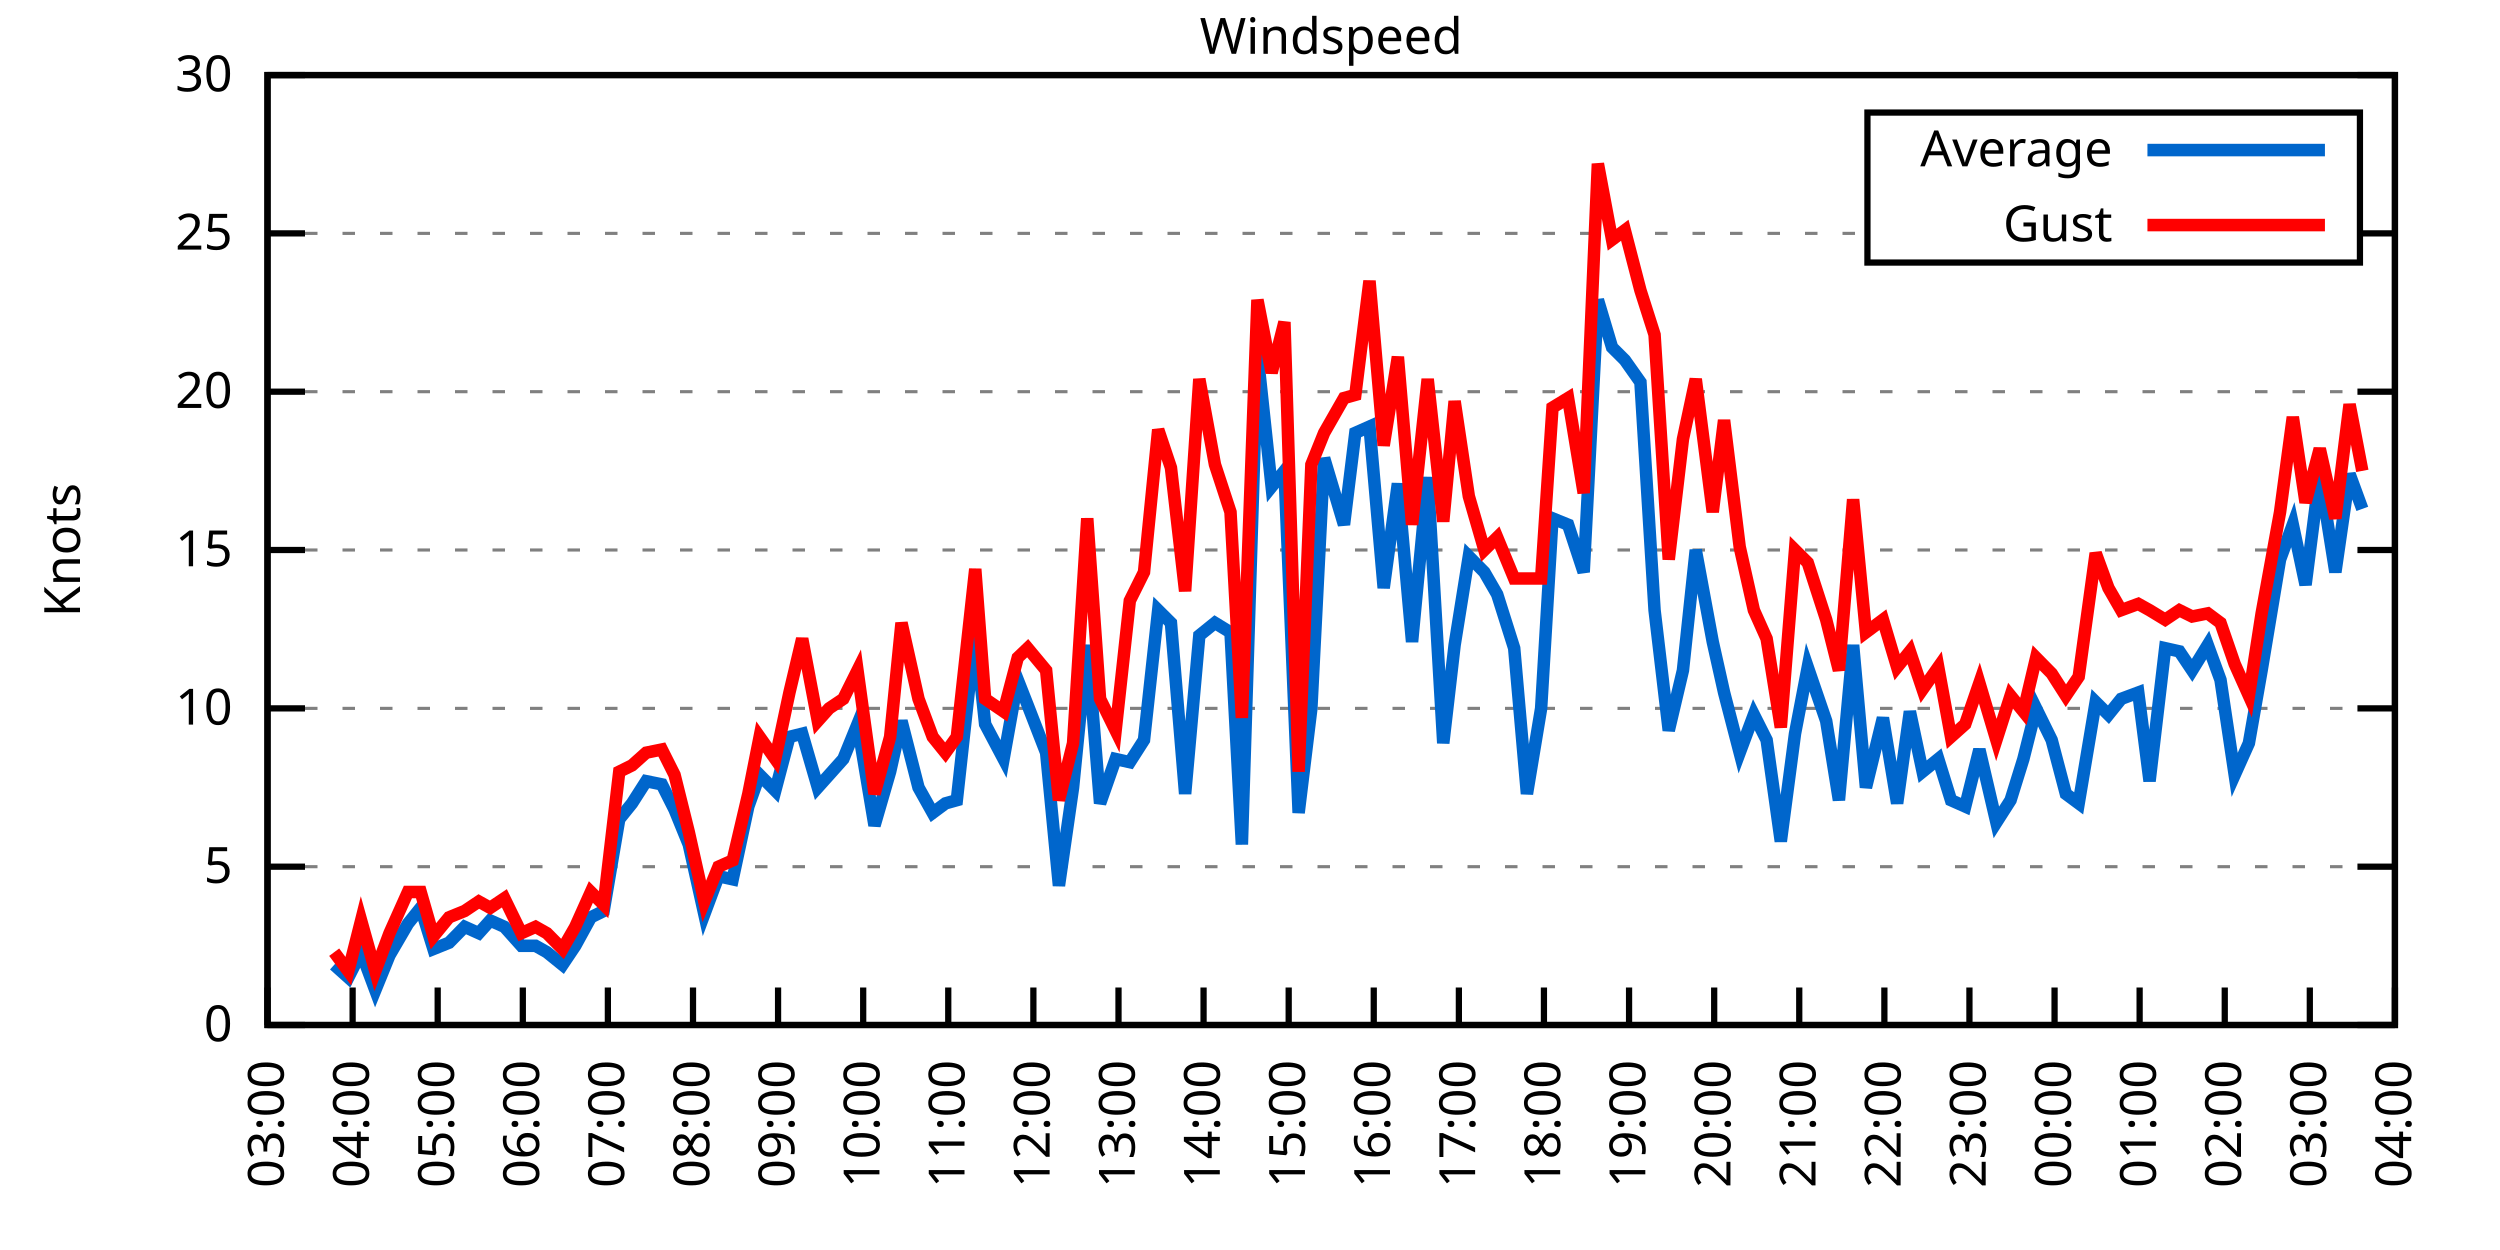
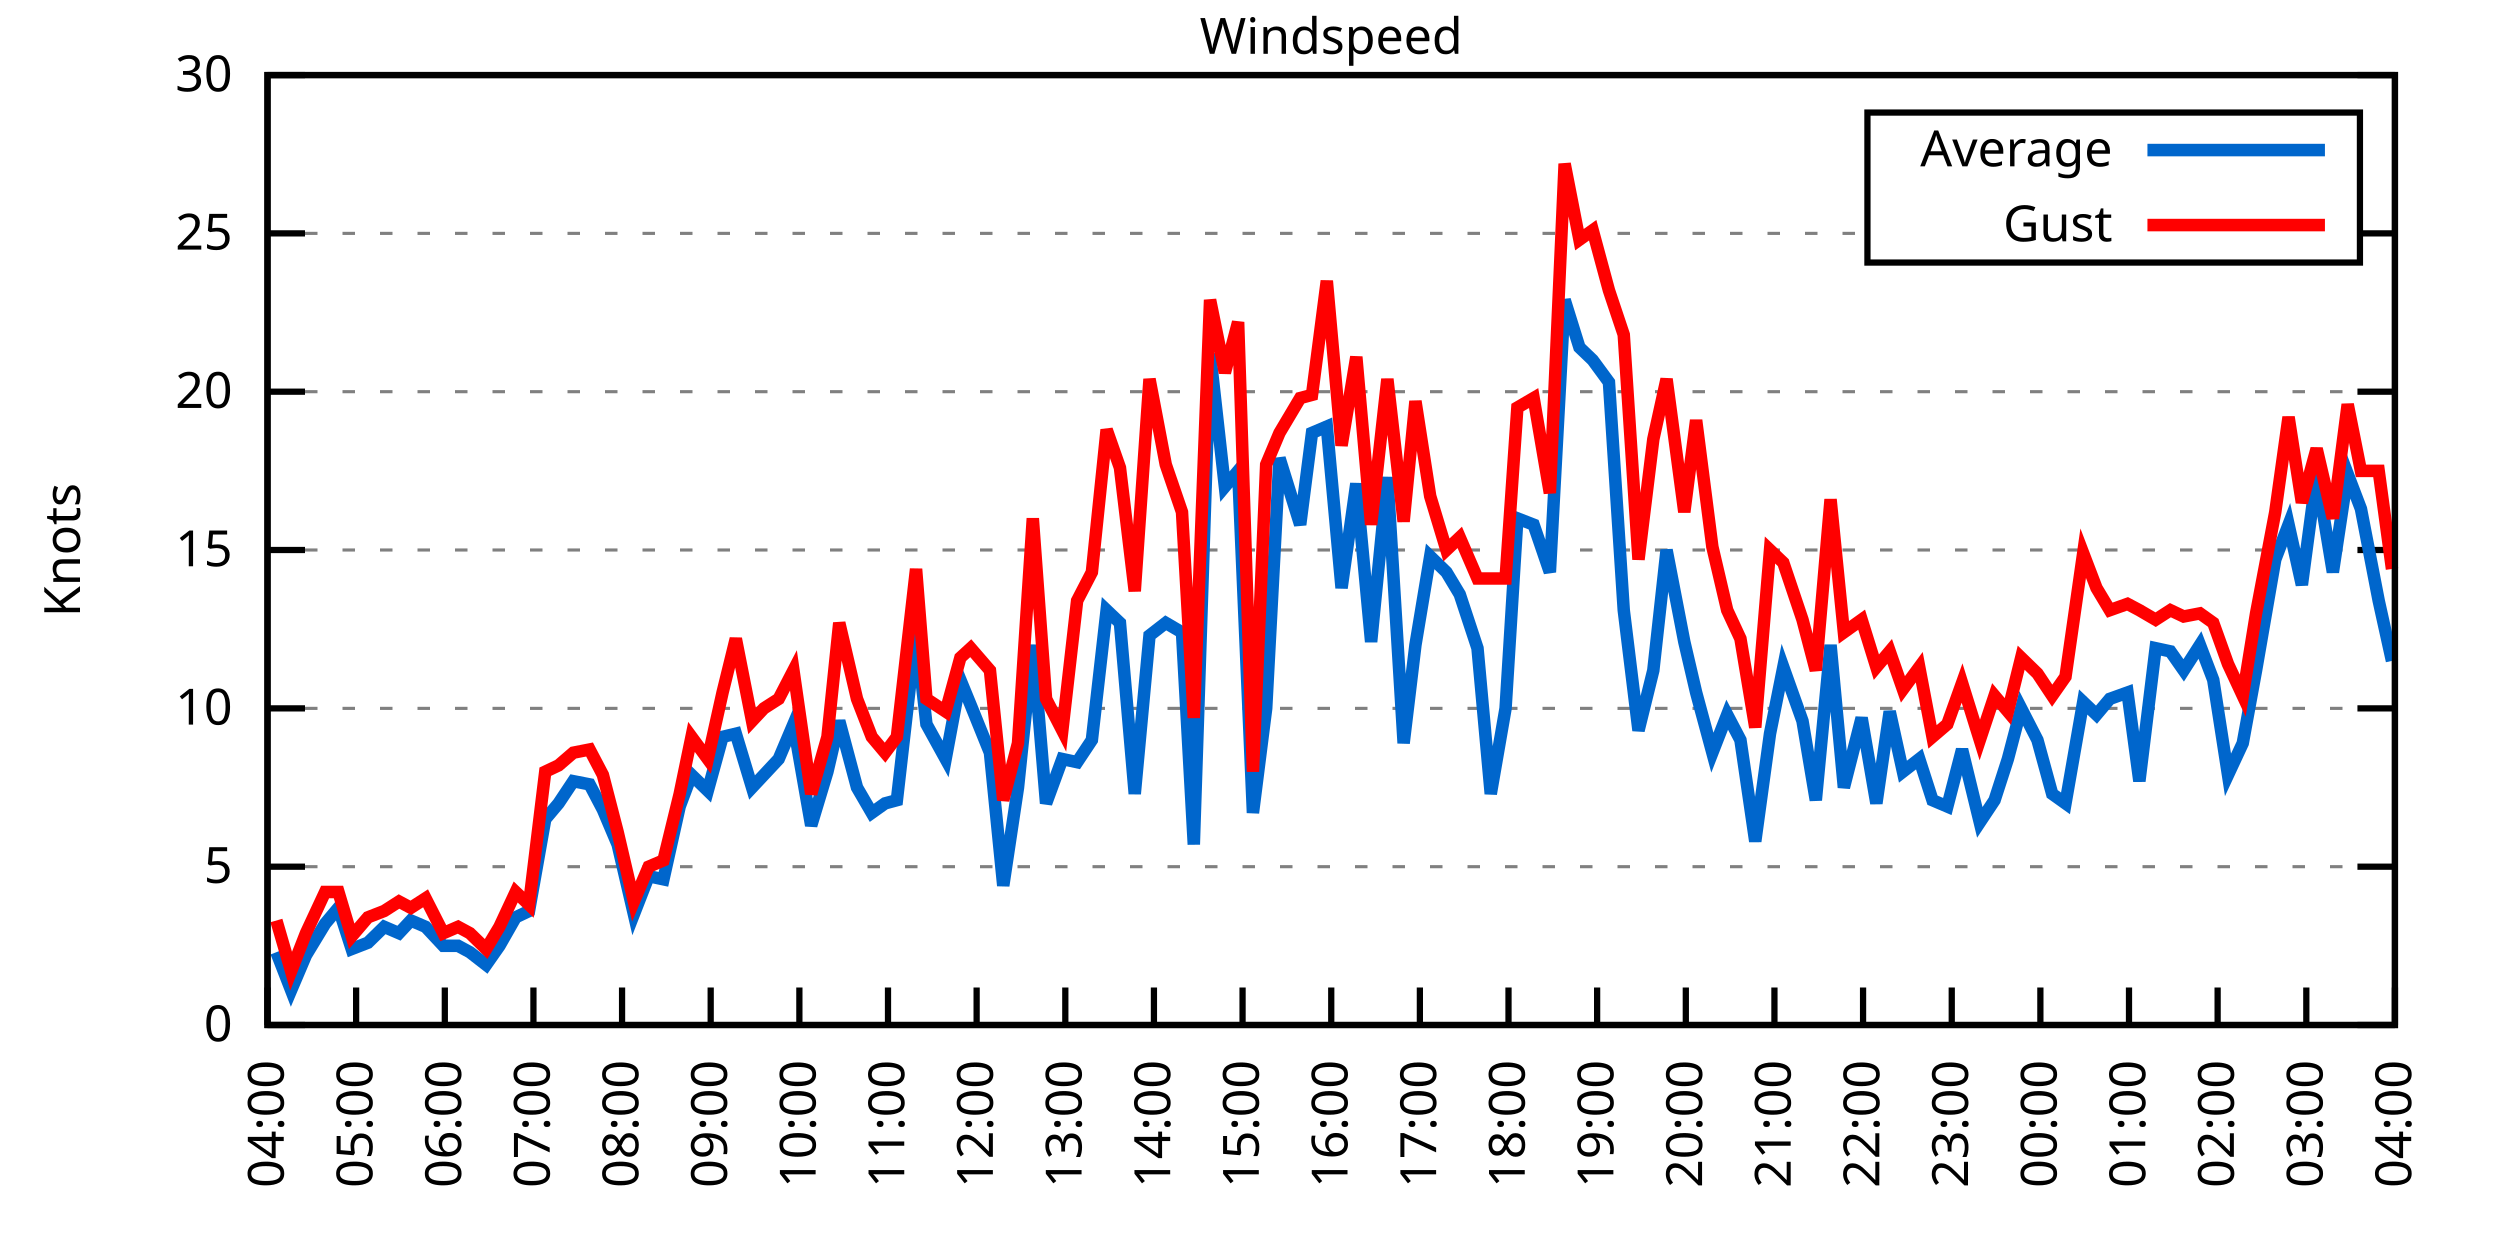
<svg xmlns="http://www.w3.org/2000/svg" xmlns:xlink="http://www.w3.org/1999/xlink" width="400" height="200" viewBox="0 0 400 200">
  <g id="gnuplot_canvas">
    <rect x="0" y="0" width="400" height="200" fill="none" />
    <defs>
      <circle id="gpDot" r="0.5" stroke-width="0.5" stroke="currentColor" />
      <path id="gpPt0" stroke-width="0.333" stroke="currentColor" d="M-1,0 h2 M0,-1 v2" />
      <path id="gpPt1" stroke-width="0.333" stroke="currentColor" d="M-1,-1 L1,1 M1,-1 L-1,1" />
      <path id="gpPt2" stroke-width="0.333" stroke="currentColor" d="M-1,0 L1,0 M0,-1 L0,1 M-1,-1 L1,1 M-1,1 L1,-1" />
      <rect id="gpPt3" stroke-width="0.333" stroke="currentColor" x="-1" y="-1" width="2" height="2" />
      <rect id="gpPt4" stroke-width="0.333" stroke="currentColor" fill="currentColor" x="-1" y="-1" width="2" height="2" />
      <circle id="gpPt5" stroke-width="0.333" stroke="currentColor" cx="0" cy="0" r="1" />
      <use xlink:href="#gpPt5" id="gpPt6" fill="currentColor" stroke="none" />
      <path id="gpPt7" stroke-width="0.333" stroke="currentColor" d="M0,-1.33 L-1.33,0.67 L1.33,0.67 z" />
      <use xlink:href="#gpPt7" id="gpPt8" fill="currentColor" stroke="none" />
      <use xlink:href="#gpPt7" id="gpPt9" stroke="currentColor" transform="rotate(180)" />
      <use xlink:href="#gpPt9" id="gpPt10" fill="currentColor" stroke="none" />
      <use xlink:href="#gpPt3" id="gpPt11" stroke="currentColor" transform="rotate(45)" />
      <use xlink:href="#gpPt11" id="gpPt12" fill="currentColor" stroke="none" />
      <path id="gpPt13" stroke-width="0.333" stroke="currentColor" d="M0,1.330 L1.265,0.411 L0.782,-1.067 L-0.782,-1.076 L-1.265,0.411 z" />
      <use xlink:href="#gpPt13" id="gpPt14" fill="currentColor" stroke="none" />
      <filter id="textbox" filterUnits="objectBoundingBox" x="0" y="0" height="1" width="1">
        <feFlood flood-color="white" flood-opacity="1" result="bgnd" />
        <feComposite in="SourceGraphic" in2="bgnd" operator="atop" />
      </filter>
      <filter id="greybox" filterUnits="objectBoundingBox" x="0" y="0" height="1" width="1">
        <feFlood flood-color="lightgrey" flood-opacity="1" result="grey" />
        <feComposite in="SourceGraphic" in2="grey" operator="atop" />
      </filter>
    </defs>
    <g fill="none" color="white" stroke="currentColor" stroke-width="1.00" stroke-linecap="butt" stroke-linejoin="miter">
</g>
    <g fill="none" color="black" stroke="currentColor" stroke-width="1.00" stroke-linecap="butt" stroke-linejoin="miter">
      <g stroke="none" shape-rendering="crispEdges">
        <polygon fill="rgb(255, 255, 255)" points="42.80,164.00 383.18,164.00 383.18,12.02 42.80,12.02 " />
      </g>
    </g>
    <g fill="none" color="black" stroke="currentColor" stroke-width="1.00" stroke-linecap="butt" stroke-linejoin="miter">
</g>
    <g fill="none" color="black" stroke="black" stroke-width="0.50" stroke-linecap="butt" stroke-linejoin="miter">
</g>
    <g fill="none" color="gray" stroke="currentColor" stroke-width="0.50" stroke-linecap="butt" stroke-linejoin="miter">
      <path stroke="gray" stroke-dasharray="2,4" class="gridline" d="M42.80,164.00 L383.19,164.00  " />
    </g>
    <g fill="none" color="gray" stroke="gray" stroke-width="1.00" stroke-linecap="butt" stroke-linejoin="miter">
</g>
    <g fill="none" color="black" stroke="currentColor" stroke-width="1.00" stroke-linecap="butt" stroke-linejoin="miter">
      <path stroke="black" d="M42.80,164.00 L48.80,164.00 M383.19,164.00 L377.19,164.00  " />
      <g transform="translate(37.20,166.60)" stroke="none" fill="black" font-family="Sans" font-size="8.00" text-anchor="end">
        <text>
          <tspan font-family="Sans"> 0</tspan>
        </text>
      </g>
    </g>
    <g fill="none" color="black" stroke="currentColor" stroke-width="1.00" stroke-linecap="butt" stroke-linejoin="miter">
</g>
    <g fill="none" color="black" stroke="black" stroke-width="0.50" stroke-linecap="butt" stroke-linejoin="miter">
</g>
    <g fill="none" color="gray" stroke="currentColor" stroke-width="0.50" stroke-linecap="butt" stroke-linejoin="miter">
      <path stroke="gray" stroke-dasharray="2,4" class="gridline" d="M42.80,138.67 L383.19,138.67  " />
    </g>
    <g fill="none" color="gray" stroke="gray" stroke-width="1.00" stroke-linecap="butt" stroke-linejoin="miter">
</g>
    <g fill="none" color="black" stroke="currentColor" stroke-width="1.00" stroke-linecap="butt" stroke-linejoin="miter">
      <path stroke="black" d="M42.80,138.67 L48.80,138.67 M383.19,138.67 L377.19,138.67  " />
      <g transform="translate(37.20,141.27)" stroke="none" fill="black" font-family="Sans" font-size="8.00" text-anchor="end">
        <text>
          <tspan font-family="Sans"> 5</tspan>
        </text>
      </g>
    </g>
    <g fill="none" color="black" stroke="currentColor" stroke-width="1.00" stroke-linecap="butt" stroke-linejoin="miter">
</g>
    <g fill="none" color="black" stroke="black" stroke-width="0.50" stroke-linecap="butt" stroke-linejoin="miter">
</g>
    <g fill="none" color="gray" stroke="currentColor" stroke-width="0.50" stroke-linecap="butt" stroke-linejoin="miter">
      <path stroke="gray" stroke-dasharray="2,4" class="gridline" d="M42.80,113.34 L383.19,113.34  " />
    </g>
    <g fill="none" color="gray" stroke="gray" stroke-width="1.00" stroke-linecap="butt" stroke-linejoin="miter">
</g>
    <g fill="none" color="black" stroke="currentColor" stroke-width="1.00" stroke-linecap="butt" stroke-linejoin="miter">
      <path stroke="black" d="M42.80,113.34 L48.80,113.34 M383.19,113.34 L377.19,113.34  " />
      <g transform="translate(37.20,115.94)" stroke="none" fill="black" font-family="Sans" font-size="8.00" text-anchor="end">
        <text>
          <tspan font-family="Sans"> 10</tspan>
        </text>
      </g>
    </g>
    <g fill="none" color="black" stroke="currentColor" stroke-width="1.00" stroke-linecap="butt" stroke-linejoin="miter">
</g>
    <g fill="none" color="black" stroke="black" stroke-width="0.50" stroke-linecap="butt" stroke-linejoin="miter">
</g>
    <g fill="none" color="gray" stroke="currentColor" stroke-width="0.50" stroke-linecap="butt" stroke-linejoin="miter">
      <path stroke="gray" stroke-dasharray="2,4" class="gridline" d="M42.80,88.00 L383.19,88.00  " />
    </g>
    <g fill="none" color="gray" stroke="gray" stroke-width="1.00" stroke-linecap="butt" stroke-linejoin="miter">
</g>
    <g fill="none" color="black" stroke="currentColor" stroke-width="1.00" stroke-linecap="butt" stroke-linejoin="miter">
      <path stroke="black" d="M42.80,88.00 L48.80,88.00 M383.19,88.00 L377.19,88.00  " />
      <g transform="translate(37.20,90.60)" stroke="none" fill="black" font-family="Sans" font-size="8.00" text-anchor="end">
        <text>
          <tspan font-family="Sans"> 15</tspan>
        </text>
      </g>
    </g>
    <g fill="none" color="black" stroke="currentColor" stroke-width="1.00" stroke-linecap="butt" stroke-linejoin="miter">
</g>
    <g fill="none" color="black" stroke="black" stroke-width="0.50" stroke-linecap="butt" stroke-linejoin="miter">
</g>
    <g fill="none" color="gray" stroke="currentColor" stroke-width="0.50" stroke-linecap="butt" stroke-linejoin="miter">
      <path stroke="gray" stroke-dasharray="2,4" class="gridline" d="M42.80,62.67 L383.19,62.67  " />
    </g>
    <g fill="none" color="gray" stroke="gray" stroke-width="1.00" stroke-linecap="butt" stroke-linejoin="miter">
</g>
    <g fill="none" color="black" stroke="currentColor" stroke-width="1.00" stroke-linecap="butt" stroke-linejoin="miter">
      <path stroke="black" d="M42.80,62.67 L48.80,62.67 M383.19,62.67 L377.19,62.67  " />
      <g transform="translate(37.20,65.27)" stroke="none" fill="black" font-family="Sans" font-size="8.00" text-anchor="end">
        <text>
          <tspan font-family="Sans"> 20</tspan>
        </text>
      </g>
    </g>
    <g fill="none" color="black" stroke="currentColor" stroke-width="1.00" stroke-linecap="butt" stroke-linejoin="miter">
</g>
    <g fill="none" color="black" stroke="black" stroke-width="0.50" stroke-linecap="butt" stroke-linejoin="miter">
</g>
    <g fill="none" color="gray" stroke="currentColor" stroke-width="0.50" stroke-linecap="butt" stroke-linejoin="miter">
      <path stroke="gray" stroke-dasharray="2,4" class="gridline" d="M42.80,37.34 L298.79,37.34 M377.59,37.34 L383.19,37.34  " />
    </g>
    <g fill="none" color="gray" stroke="gray" stroke-width="1.00" stroke-linecap="butt" stroke-linejoin="miter">
</g>
    <g fill="none" color="black" stroke="currentColor" stroke-width="1.00" stroke-linecap="butt" stroke-linejoin="miter">
      <path stroke="black" d="M42.80,37.34 L48.80,37.34 M383.19,37.34 L377.19,37.34  " />
      <g transform="translate(37.20,39.94)" stroke="none" fill="black" font-family="Sans" font-size="8.00" text-anchor="end">
        <text>
          <tspan font-family="Sans"> 25</tspan>
        </text>
      </g>
    </g>
    <g fill="none" color="black" stroke="currentColor" stroke-width="1.00" stroke-linecap="butt" stroke-linejoin="miter">
</g>
    <g fill="none" color="black" stroke="black" stroke-width="0.50" stroke-linecap="butt" stroke-linejoin="miter">
</g>
    <g fill="none" color="gray" stroke="currentColor" stroke-width="0.50" stroke-linecap="butt" stroke-linejoin="miter">
      <path stroke="gray" stroke-dasharray="2,4" class="gridline" d="M42.80,12.01 L383.19,12.01  " />
    </g>
    <g fill="none" color="gray" stroke="gray" stroke-width="1.00" stroke-linecap="butt" stroke-linejoin="miter">
</g>
    <g fill="none" color="black" stroke="currentColor" stroke-width="1.00" stroke-linecap="butt" stroke-linejoin="miter">
      <path stroke="black" d="M42.80,12.01 L48.80,12.01 M383.19,12.01 L377.19,12.01  " />
      <g transform="translate(37.20,14.61)" stroke="none" fill="black" font-family="Sans" font-size="8.00" text-anchor="end">
        <text>
          <tspan font-family="Sans"> 30</tspan>
        </text>
      </g>
    </g>
    <g fill="none" color="black" stroke="currentColor" stroke-width="1.00" stroke-linecap="butt" stroke-linejoin="miter">
      <path stroke="black" d="M42.80,164.00 L42.80,158.00  " />
      <g transform="translate(45.40,169.60) rotate(270.00)" stroke="none" fill="black" font-family="Sans" font-size="8.00" text-anchor="end">
        <text>
-           <tspan font-family="Sans">03:00</tspan>
-         </text>
-       </g>
-     </g>
-     <g fill="none" color="black" stroke="currentColor" stroke-width="1.00" stroke-linecap="butt" stroke-linejoin="miter">
-       <path stroke="black" d="M56.42,164.00 L56.42,158.00  " />
-       <g transform="translate(59.02,169.60) rotate(270.00)" stroke="none" fill="black" font-family="Sans" font-size="8.00" text-anchor="end">
-         <text>
          <tspan font-family="Sans">04:00</tspan>
        </text>
      </g>
    </g>
    <g fill="none" color="black" stroke="currentColor" stroke-width="1.00" stroke-linecap="butt" stroke-linejoin="miter">
-       <path stroke="black" d="M70.03,164.00 L70.03,158.00  " />
-       <g transform="translate(72.63,169.60) rotate(270.00)" stroke="none" fill="black" font-family="Sans" font-size="8.00" text-anchor="end">
+       <path stroke="black" d="M56.98,164.00 L56.98,158.00  " />
+       <g transform="translate(59.58,169.60) rotate(270.00)" stroke="none" fill="black" font-family="Sans" font-size="8.00" text-anchor="end">
        <text>
          <tspan font-family="Sans">05:00</tspan>
        </text>
      </g>
    </g>
    <g fill="none" color="black" stroke="currentColor" stroke-width="1.00" stroke-linecap="butt" stroke-linejoin="miter">
-       <path stroke="black" d="M83.65,164.00 L83.65,158.00  " />
-       <g transform="translate(86.25,169.60) rotate(270.00)" stroke="none" fill="black" font-family="Sans" font-size="8.00" text-anchor="end">
+       <path stroke="black" d="M71.17,164.00 L71.17,158.00  " />
+       <g transform="translate(73.77,169.60) rotate(270.00)" stroke="none" fill="black" font-family="Sans" font-size="8.00" text-anchor="end">
        <text>
          <tspan font-family="Sans">06:00</tspan>
        </text>
      </g>
    </g>
    <g fill="none" color="black" stroke="currentColor" stroke-width="1.00" stroke-linecap="butt" stroke-linejoin="miter">
-       <path stroke="black" d="M97.26,164.00 L97.26,158.00  " />
-       <g transform="translate(99.86,169.60) rotate(270.00)" stroke="none" fill="black" font-family="Sans" font-size="8.00" text-anchor="end">
+       <path stroke="black" d="M85.35,164.00 L85.35,158.00  " />
+       <g transform="translate(87.95,169.60) rotate(270.00)" stroke="none" fill="black" font-family="Sans" font-size="8.00" text-anchor="end">
        <text>
          <tspan font-family="Sans">07:00</tspan>
        </text>
      </g>
    </g>
    <g fill="none" color="black" stroke="currentColor" stroke-width="1.00" stroke-linecap="butt" stroke-linejoin="miter">
-       <path stroke="black" d="M110.88,164.00 L110.88,158.00  " />
-       <g transform="translate(113.48,169.60) rotate(270.00)" stroke="none" fill="black" font-family="Sans" font-size="8.00" text-anchor="end">
+       <path stroke="black" d="M99.53,164.00 L99.53,158.00  " />
+       <g transform="translate(102.13,169.60) rotate(270.00)" stroke="none" fill="black" font-family="Sans" font-size="8.00" text-anchor="end">
        <text>
          <tspan font-family="Sans">08:00</tspan>
        </text>
      </g>
    </g>
    <g fill="none" color="black" stroke="currentColor" stroke-width="1.00" stroke-linecap="butt" stroke-linejoin="miter">
-       <path stroke="black" d="M124.49,164.00 L124.49,158.00  " />
-       <g transform="translate(127.09,169.60) rotate(270.00)" stroke="none" fill="black" font-family="Sans" font-size="8.00" text-anchor="end">
+       <path stroke="black" d="M113.71,164.00 L113.71,158.00  " />
+       <g transform="translate(116.31,169.60) rotate(270.00)" stroke="none" fill="black" font-family="Sans" font-size="8.00" text-anchor="end">
        <text>
          <tspan font-family="Sans">09:00</tspan>
        </text>
      </g>
    </g>
    <g fill="none" color="black" stroke="currentColor" stroke-width="1.00" stroke-linecap="butt" stroke-linejoin="miter">
-       <path stroke="black" d="M138.11,164.00 L138.11,158.00  " />
-       <g transform="translate(140.71,169.60) rotate(270.00)" stroke="none" fill="black" font-family="Sans" font-size="8.00" text-anchor="end">
+       <path stroke="black" d="M127.90,164.00 L127.90,158.00  " />
+       <g transform="translate(130.50,169.60) rotate(270.00)" stroke="none" fill="black" font-family="Sans" font-size="8.00" text-anchor="end">
        <text>
          <tspan font-family="Sans">10:00</tspan>
        </text>
      </g>
    </g>
    <g fill="none" color="black" stroke="currentColor" stroke-width="1.00" stroke-linecap="butt" stroke-linejoin="miter">
-       <path stroke="black" d="M151.72,164.00 L151.72,158.00  " />
-       <g transform="translate(154.32,169.60) rotate(270.00)" stroke="none" fill="black" font-family="Sans" font-size="8.00" text-anchor="end">
+       <path stroke="black" d="M142.08,164.00 L142.08,158.00  " />
+       <g transform="translate(144.68,169.60) rotate(270.00)" stroke="none" fill="black" font-family="Sans" font-size="8.00" text-anchor="end">
        <text>
          <tspan font-family="Sans">11:00</tspan>
        </text>
      </g>
    </g>
    <g fill="none" color="black" stroke="currentColor" stroke-width="1.00" stroke-linecap="butt" stroke-linejoin="miter">
-       <path stroke="black" d="M165.34,164.00 L165.34,158.00  " />
-       <g transform="translate(167.94,169.60) rotate(270.00)" stroke="none" fill="black" font-family="Sans" font-size="8.00" text-anchor="end">
+       <path stroke="black" d="M156.26,164.00 L156.26,158.00  " />
+       <g transform="translate(158.86,169.60) rotate(270.00)" stroke="none" fill="black" font-family="Sans" font-size="8.00" text-anchor="end">
        <text>
          <tspan font-family="Sans">12:00</tspan>
        </text>
      </g>
    </g>
    <g fill="none" color="black" stroke="currentColor" stroke-width="1.00" stroke-linecap="butt" stroke-linejoin="miter">
-       <path stroke="black" d="M178.96,164.00 L178.96,158.00  " />
-       <g transform="translate(181.56,169.60) rotate(270.00)" stroke="none" fill="black" font-family="Sans" font-size="8.00" text-anchor="end">
+       <path stroke="black" d="M170.45,164.00 L170.45,158.00  " />
+       <g transform="translate(173.05,169.60) rotate(270.00)" stroke="none" fill="black" font-family="Sans" font-size="8.00" text-anchor="end">
        <text>
          <tspan font-family="Sans">13:00</tspan>
        </text>
      </g>
    </g>
    <g fill="none" color="black" stroke="currentColor" stroke-width="1.00" stroke-linecap="butt" stroke-linejoin="miter">
-       <path stroke="black" d="M192.57,164.00 L192.57,158.00  " />
-       <g transform="translate(195.17,169.60) rotate(270.00)" stroke="none" fill="black" font-family="Sans" font-size="8.00" text-anchor="end">
+       <path stroke="black" d="M184.63,164.00 L184.63,158.00  " />
+       <g transform="translate(187.23,169.60) rotate(270.00)" stroke="none" fill="black" font-family="Sans" font-size="8.00" text-anchor="end">
        <text>
          <tspan font-family="Sans">14:00</tspan>
        </text>
      </g>
    </g>
    <g fill="none" color="black" stroke="currentColor" stroke-width="1.00" stroke-linecap="butt" stroke-linejoin="miter">
-       <path stroke="black" d="M206.19,164.00 L206.19,158.00  " />
-       <g transform="translate(208.79,169.60) rotate(270.00)" stroke="none" fill="black" font-family="Sans" font-size="8.00" text-anchor="end">
+       <path stroke="black" d="M198.81,164.00 L198.81,158.00  " />
+       <g transform="translate(201.41,169.60) rotate(270.00)" stroke="none" fill="black" font-family="Sans" font-size="8.00" text-anchor="end">
        <text>
          <tspan font-family="Sans">15:00</tspan>
        </text>
      </g>
    </g>
    <g fill="none" color="black" stroke="currentColor" stroke-width="1.00" stroke-linecap="butt" stroke-linejoin="miter">
-       <path stroke="black" d="M219.80,164.00 L219.80,158.00  " />
-       <g transform="translate(222.40,169.60) rotate(270.00)" stroke="none" fill="black" font-family="Sans" font-size="8.00" text-anchor="end">
+       <path stroke="black" d="M213.00,164.00 L213.00,158.00  " />
+       <g transform="translate(215.60,169.60) rotate(270.00)" stroke="none" fill="black" font-family="Sans" font-size="8.00" text-anchor="end">
        <text>
          <tspan font-family="Sans">16:00</tspan>
        </text>
      </g>
    </g>
    <g fill="none" color="black" stroke="currentColor" stroke-width="1.00" stroke-linecap="butt" stroke-linejoin="miter">
-       <path stroke="black" d="M233.42,164.00 L233.42,158.00  " />
-       <g transform="translate(236.02,169.60) rotate(270.00)" stroke="none" fill="black" font-family="Sans" font-size="8.00" text-anchor="end">
+       <path stroke="black" d="M227.18,164.00 L227.18,158.00  " />
+       <g transform="translate(229.78,169.60) rotate(270.00)" stroke="none" fill="black" font-family="Sans" font-size="8.00" text-anchor="end">
        <text>
          <tspan font-family="Sans">17:00</tspan>
        </text>
      </g>
    </g>
    <g fill="none" color="black" stroke="currentColor" stroke-width="1.00" stroke-linecap="butt" stroke-linejoin="miter">
-       <path stroke="black" d="M247.03,164.00 L247.03,158.00  " />
-       <g transform="translate(249.63,169.60) rotate(270.00)" stroke="none" fill="black" font-family="Sans" font-size="8.00" text-anchor="end">
+       <path stroke="black" d="M241.36,164.00 L241.36,158.00  " />
+       <g transform="translate(243.96,169.60) rotate(270.00)" stroke="none" fill="black" font-family="Sans" font-size="8.00" text-anchor="end">
        <text>
          <tspan font-family="Sans">18:00</tspan>
        </text>
      </g>
    </g>
    <g fill="none" color="black" stroke="currentColor" stroke-width="1.00" stroke-linecap="butt" stroke-linejoin="miter">
-       <path stroke="black" d="M260.65,164.00 L260.65,158.00  " />
-       <g transform="translate(263.25,169.60) rotate(270.00)" stroke="none" fill="black" font-family="Sans" font-size="8.00" text-anchor="end">
+       <path stroke="black" d="M255.54,164.00 L255.54,158.00  " />
+       <g transform="translate(258.14,169.60) rotate(270.00)" stroke="none" fill="black" font-family="Sans" font-size="8.00" text-anchor="end">
        <text>
          <tspan font-family="Sans">19:00</tspan>
        </text>
      </g>
    </g>
    <g fill="none" color="black" stroke="currentColor" stroke-width="1.00" stroke-linecap="butt" stroke-linejoin="miter">
-       <path stroke="black" d="M274.27,164.00 L274.27,158.00  " />
-       <g transform="translate(276.87,169.60) rotate(270.00)" stroke="none" fill="black" font-family="Sans" font-size="8.00" text-anchor="end">
+       <path stroke="black" d="M269.73,164.00 L269.73,158.00  " />
+       <g transform="translate(272.33,169.60) rotate(270.00)" stroke="none" fill="black" font-family="Sans" font-size="8.00" text-anchor="end">
        <text>
          <tspan font-family="Sans">20:00</tspan>
        </text>
      </g>
    </g>
    <g fill="none" color="black" stroke="currentColor" stroke-width="1.00" stroke-linecap="butt" stroke-linejoin="miter">
-       <path stroke="black" d="M287.88,164.00 L287.88,158.00  " />
-       <g transform="translate(290.48,169.60) rotate(270.00)" stroke="none" fill="black" font-family="Sans" font-size="8.00" text-anchor="end">
+       <path stroke="black" d="M283.91,164.00 L283.91,158.00  " />
+       <g transform="translate(286.51,169.60) rotate(270.00)" stroke="none" fill="black" font-family="Sans" font-size="8.00" text-anchor="end">
        <text>
          <tspan font-family="Sans">21:00</tspan>
        </text>
      </g>
    </g>
    <g fill="none" color="black" stroke="currentColor" stroke-width="1.00" stroke-linecap="butt" stroke-linejoin="miter">
-       <path stroke="black" d="M301.50,164.00 L301.50,158.00  " />
-       <g transform="translate(304.10,169.60) rotate(270.00)" stroke="none" fill="black" font-family="Sans" font-size="8.00" text-anchor="end">
+       <path stroke="black" d="M298.09,164.00 L298.09,158.00  " />
+       <g transform="translate(300.69,169.60) rotate(270.00)" stroke="none" fill="black" font-family="Sans" font-size="8.00" text-anchor="end">
        <text>
          <tspan font-family="Sans">22:00</tspan>
        </text>
      </g>
    </g>
    <g fill="none" color="black" stroke="currentColor" stroke-width="1.00" stroke-linecap="butt" stroke-linejoin="miter">
-       <path stroke="black" d="M315.11,164.00 L315.11,158.00  " />
-       <g transform="translate(317.71,169.60) rotate(270.00)" stroke="none" fill="black" font-family="Sans" font-size="8.00" text-anchor="end">
+       <path stroke="black" d="M312.28,164.00 L312.28,158.00  " />
+       <g transform="translate(314.88,169.60) rotate(270.00)" stroke="none" fill="black" font-family="Sans" font-size="8.00" text-anchor="end">
        <text>
          <tspan font-family="Sans">23:00</tspan>
        </text>
      </g>
    </g>
    <g fill="none" color="black" stroke="currentColor" stroke-width="1.00" stroke-linecap="butt" stroke-linejoin="miter">
-       <path stroke="black" d="M328.73,164.00 L328.73,158.00  " />
-       <g transform="translate(331.33,169.60) rotate(270.00)" stroke="none" fill="black" font-family="Sans" font-size="8.00" text-anchor="end">
+       <path stroke="black" d="M326.46,164.00 L326.46,158.00  " />
+       <g transform="translate(329.06,169.60) rotate(270.00)" stroke="none" fill="black" font-family="Sans" font-size="8.00" text-anchor="end">
        <text>
          <tspan font-family="Sans">00:00</tspan>
        </text>
      </g>
    </g>
    <g fill="none" color="black" stroke="currentColor" stroke-width="1.00" stroke-linecap="butt" stroke-linejoin="miter">
-       <path stroke="black" d="M342.34,164.00 L342.34,158.00  " />
-       <g transform="translate(344.94,169.60) rotate(270.00)" stroke="none" fill="black" font-family="Sans" font-size="8.00" text-anchor="end">
+       <path stroke="black" d="M340.64,164.00 L340.64,158.00  " />
+       <g transform="translate(343.24,169.60) rotate(270.00)" stroke="none" fill="black" font-family="Sans" font-size="8.00" text-anchor="end">
        <text>
          <tspan font-family="Sans">01:00</tspan>
        </text>
      </g>
    </g>
    <g fill="none" color="black" stroke="currentColor" stroke-width="1.00" stroke-linecap="butt" stroke-linejoin="miter">
-       <path stroke="black" d="M355.96,164.00 L355.96,158.00  " />
-       <g transform="translate(358.56,169.60) rotate(270.00)" stroke="none" fill="black" font-family="Sans" font-size="8.00" text-anchor="end">
+       <path stroke="black" d="M354.82,164.00 L354.82,158.00  " />
+       <g transform="translate(357.42,169.60) rotate(270.00)" stroke="none" fill="black" font-family="Sans" font-size="8.00" text-anchor="end">
        <text>
          <tspan font-family="Sans">02:00</tspan>
        </text>
      </g>
    </g>
    <g fill="none" color="black" stroke="currentColor" stroke-width="1.00" stroke-linecap="butt" stroke-linejoin="miter">
-       <path stroke="black" d="M369.57,164.00 L369.57,158.00  " />
-       <g transform="translate(372.17,169.60) rotate(270.00)" stroke="none" fill="black" font-family="Sans" font-size="8.00" text-anchor="end">
+       <path stroke="black" d="M369.01,164.00 L369.01,158.00  " />
+       <g transform="translate(371.61,169.60) rotate(270.00)" stroke="none" fill="black" font-family="Sans" font-size="8.00" text-anchor="end">
        <text>
          <tspan font-family="Sans">03:00</tspan>
        </text>
      </g>
    </g>
    <g fill="none" color="black" stroke="currentColor" stroke-width="1.00" stroke-linecap="butt" stroke-linejoin="miter">
      <path stroke="black" d="M383.19,164.00 L383.19,158.00  " />
      <g transform="translate(385.79,169.60) rotate(270.00)" stroke="none" fill="black" font-family="Sans" font-size="8.00" text-anchor="end">
        <text>
          <tspan font-family="Sans">04:00</tspan>
        </text>
      </g>
    </g>
    <g fill="none" color="black" stroke="currentColor" stroke-width="1.00" stroke-linecap="butt" stroke-linejoin="miter">
</g>
    <g fill="none" color="black" stroke="currentColor" stroke-width="1.00" stroke-linecap="butt" stroke-linejoin="miter">
      <path stroke="black" d="M42.80,12.01 L42.80,164.00 L383.19,164.00 L383.19,12.01 L42.80,12.01 Z  " />
    </g>
    <g fill="none" color="black" stroke="currentColor" stroke-width="1.00" stroke-linecap="butt" stroke-linejoin="miter">
</g>
    <g fill="none" color="black" stroke="currentColor" stroke-width="1.00" stroke-linecap="butt" stroke-linejoin="miter">
      <path stroke="black" d="M298.79,42.01 L298.79,18.01 L377.59,18.01 L377.59,42.01 L298.79,42.01 Z  " />
    </g>
    <g id="Windspeed_plot_1">
      <g fill="none" color="white" stroke="black" stroke-width="2.00" stroke-linecap="butt" stroke-linejoin="miter">
</g>
      <g fill="none" color="black" stroke="currentColor" stroke-width="2.00" stroke-linecap="butt" stroke-linejoin="miter">
        <g transform="translate(337.99,26.61)" stroke="none" fill="black" font-family="Sans" font-size="8.00" text-anchor="end">
          <text>
            <tspan font-family="Sans">Average</tspan>
          </text>
        </g>
      </g>
      <g fill="none" color="black" stroke="currentColor" stroke-width="2.00" stroke-linecap="butt" stroke-linejoin="miter">
-         <path stroke="rgb(  0, 102, 204)" d="M343.59,24.01 L371.99,24.01 M53.47,154.37 L55.73,156.40 L57.78,152.35 L60.05,158.43 L62.32,152.85 L65.27,147.79   L67.31,145.25 L69.35,151.84 L71.85,150.83 L74.34,148.29 L76.61,149.31 L78.43,147.28 L80.70,148.29 L83.42,151.33   L85.69,151.33 L87.50,152.35 L90.00,154.37 L92.04,151.33 L94.54,146.77 L96.58,145.76 L99.08,131.07 L101.12,128.54   L103.39,124.99 L105.89,125.50 L107.93,129.55 L110.20,135.12 L112.69,146.27 L114.96,140.19 L117.23,140.69 L119.73,129.04   L121.54,123.98 L124.04,126.51 L126.31,117.90 L128.35,117.39 L130.85,126.00 L132.66,123.98 L134.93,121.44 L137.20,115.87   L139.92,132.08 L142.42,123.47 L144.24,115.36 L146.96,126.00 L149.23,130.06 L151.27,128.54 L153.09,128.03 L156.04,101.18   L157.62,115.87 L160.57,121.44 L162.84,108.78 L164.43,112.83 L167.38,120.43 L169.43,141.71 L171.69,126.00 L173.96,103.20   L176.01,128.54 L178.50,121.44 L180.77,121.95 L183.04,118.40 L185.31,97.63 L187.35,99.66 L189.62,127.02 L191.89,101.68   L194.39,99.66 L196.88,101.18 L198.70,135.12 L201.19,56.59 L203.46,77.87 L205.51,75.34 L207.78,130.06 L209.82,113.34   L211.86,73.31 L215.04,83.95 L216.85,69.26 L219.12,68.25 L221.39,94.08 L223.66,77.37 L225.93,102.70 L228.43,76.35   L230.92,118.91 L232.74,103.20 L235.01,89.02 L237.50,91.55 L239.55,95.10 L242.27,103.71 L244.31,127.02 L246.58,113.34   L248.40,82.94 L250.89,83.95 L253.39,91.55 L255.66,47.98 L257.93,55.58 L259.97,57.61 L262.47,61.15 L264.73,97.63   L267.00,116.88 L269.27,107.26 L271.32,88.00 L274.04,102.70 L275.85,110.80 L278.35,120.43 L280.62,114.35 L282.66,118.40   L284.93,134.62 L287.20,117.39 L289.24,106.75 L292.19,115.36 L294.23,128.03 L296.50,103.20 L298.55,126.00 L301.27,114.86   L303.54,128.54 L305.58,113.84 L307.62,123.47 L310.12,121.44 L312.16,128.03 L314.43,129.04 L316.70,119.92 L319.42,131.58   L321.69,128.03 L323.74,121.44 L325.78,113.34 L328.27,118.40 L330.54,127.02 L332.59,128.54 L335.31,112.32 L337.35,114.35   L339.39,111.82 L342.12,110.80 L343.93,124.99 L346.43,103.71 L348.70,104.22 L350.74,107.26 L353.24,103.20 L355.28,108.78   L357.55,123.98 L359.82,118.91 L361.86,107.26 L364.81,89.52 L366.85,83.95 L368.89,93.58 L371.16,75.85 L373.66,91.55   L375.93,75.85 L377.97,81.42  " />
+         <path stroke="rgb(  0, 102, 204)" d="M343.59,24.01 L371.99,24.01 M44.22,152.35 L46.58,158.43 L48.95,152.85 L52.02,147.79 L54.15,145.25 L56.27,151.84   L58.87,150.83 L61.47,148.29 L63.84,149.31 L65.73,147.28 L68.09,148.29 L70.93,151.33 L73.29,151.33 L75.18,152.35   L77.78,154.37 L79.91,151.33 L82.51,146.77 L84.64,145.76 L87.24,131.07 L89.37,128.54 L91.73,124.99 L94.33,125.50   L96.46,129.55 L98.82,135.12 L101.42,146.27 L103.79,140.19 L106.15,140.69 L108.75,129.04 L110.64,123.98 L113.24,126.51   L115.61,117.90 L117.73,117.39 L120.33,126.00 L122.22,123.98 L124.59,121.44 L126.95,115.87 L129.79,132.08 L132.39,123.47   L134.28,115.36 L137.12,126.00 L139.48,130.06 L141.61,128.54 L143.50,128.03 L146.57,101.18 L148.23,115.87 L151.30,121.44   L153.66,108.78 L155.32,112.83 L158.39,120.43 L160.52,141.71 L162.88,126.00 L165.25,103.20 L167.37,128.54 L169.97,121.44   L172.34,121.95 L174.70,118.40 L177.06,97.63 L179.19,99.66 L181.56,127.02 L183.92,101.68 L186.52,99.66 L189.12,101.18   L191.01,135.12 L193.61,56.59 L195.98,77.87 L198.10,75.34 L200.47,130.06 L202.59,113.34 L204.72,73.31 L208.03,83.95   L209.92,69.26 L212.29,68.25 L214.65,94.08 L217.01,77.37 L219.38,102.70 L221.98,76.35 L224.58,118.91 L226.47,103.20   L228.83,89.02 L231.43,91.55 L233.56,95.10 L236.40,103.71 L238.52,127.02 L240.89,113.34 L242.78,82.94 L245.38,83.95   L247.98,91.55 L250.34,47.98 L252.71,55.58 L254.83,57.61 L257.43,61.15 L259.80,97.63 L262.16,116.88 L264.53,107.26   L266.65,88.00 L269.49,102.70 L271.38,110.80 L273.98,120.43 L276.35,114.35 L278.47,118.40 L280.84,134.62 L283.20,117.39   L285.33,106.75 L288.40,115.36 L290.53,128.03 L292.89,103.20 L295.02,126.00 L297.86,114.86 L300.22,128.54 L302.35,113.84   L304.47,123.47 L307.08,121.44 L309.20,128.03 L311.57,129.04 L313.93,119.92 L316.77,131.58 L319.13,128.03 L321.26,121.44   L323.39,113.34 L325.99,118.40 L328.35,127.02 L330.48,128.54 L333.31,112.32 L335.44,114.35 L337.57,111.82 L340.40,110.80   L342.30,124.99 L344.90,103.71 L347.26,104.22 L349.39,107.26 L351.99,103.20 L354.12,108.78 L356.48,123.98 L358.84,118.91   L360.97,107.26 L364.04,89.52 L366.17,83.95 L368.30,93.58 L370.66,75.85 L373.26,91.55 L375.63,75.85 L377.75,81.42   L380.59,96.11 L382.72,105.74  " />
      </g>
    </g>
    <g id="Windspeed_plot_2">
      <g fill="none" color="black" stroke="currentColor" stroke-width="2.00" stroke-linecap="butt" stroke-linejoin="miter">
        <g transform="translate(337.99,38.61)" stroke="none" fill="black" font-family="Sans" font-size="8.00" text-anchor="end">
          <text>
            <tspan font-family="Sans">Gust</tspan>
          </text>
        </g>
      </g>
      <g fill="none" color="black" stroke="currentColor" stroke-width="2.00" stroke-linecap="butt" stroke-linejoin="miter">
-         <path stroke="rgb(255,   0,   0)" d="M343.59,36.01 L371.99,36.01 M53.47,152.35 L55.73,155.39 L57.78,147.28 L60.05,155.39 L62.32,149.31 L65.27,142.72   L67.31,142.72 L69.35,149.81 L71.85,146.77 L74.34,145.76 L76.61,144.24 L78.43,145.25 L80.70,143.73 L83.42,149.31   L85.69,148.29 L87.50,149.31 L90.00,151.84 L92.04,148.29 L94.54,142.72 L96.58,144.75 L99.08,123.47 L101.12,122.46   L103.39,120.43 L105.89,119.92 L107.93,123.98 L110.20,133.10 L112.69,144.24 L114.96,138.67 L117.23,137.66 L119.73,127.02   L121.54,117.90 L124.04,121.44 L126.31,110.80 L128.35,102.19 L130.85,115.36 L132.66,113.34 L134.93,111.82 L137.20,107.26   L139.92,127.02 L142.42,117.90 L144.24,99.66 L146.96,111.82 L149.23,117.90 L151.27,120.43 L153.09,117.90 L156.04,91.04   L157.62,111.82 L160.57,113.84 L162.84,105.23 L164.43,103.71 L167.38,107.26 L169.43,128.03 L171.69,118.91 L173.96,82.94   L176.01,111.82 L178.50,116.88 L180.77,96.11 L183.04,91.55 L185.31,68.75 L187.35,74.83 L189.62,94.59 L191.89,60.65   L194.39,74.33 L196.88,81.93 L198.70,114.86 L201.19,47.98 L203.46,59.63 L205.51,51.53 L207.78,123.47 L209.82,74.33   L211.86,69.26 L215.04,63.69 L216.85,63.18 L219.12,44.94 L221.39,71.29 L223.66,57.10 L225.93,83.95 L228.43,60.65   L230.92,83.45 L232.74,64.19 L235.01,79.39 L237.50,88.00 L239.55,85.98 L242.27,92.56 L244.31,92.56 L246.58,92.56   L248.40,65.21 L250.89,63.69 L253.39,78.89 L255.66,26.20 L257.93,38.35 L259.97,36.84 L262.47,46.46 L264.73,53.55   L267.00,89.52 L269.27,70.27 L271.32,60.65 L274.04,81.93 L275.85,67.23 L278.35,87.50 L280.62,97.63 L282.66,102.19   L284.93,116.38 L287.20,88.00 L289.24,90.03 L292.19,99.15 L294.23,107.26 L296.50,79.90 L298.55,101.18 L301.27,99.15   L303.54,106.75 L305.58,104.22 L307.62,110.30 L310.12,106.75 L312.16,117.90 L314.43,115.87 L316.70,109.28 L319.42,118.40   L321.69,111.31 L323.74,113.84 L325.78,105.23 L328.27,107.76 L330.54,111.31 L332.59,108.27 L335.31,88.51 L337.35,94.08   L339.39,97.63 L342.12,96.62 L343.93,97.63 L346.43,99.15 L348.70,97.63 L350.74,98.64 L353.24,98.14 L355.28,99.66   L357.55,106.24 L359.82,111.31 L361.86,98.14 L364.81,81.93 L366.85,66.73 L368.89,80.41 L371.16,71.79 L373.66,82.94   L375.93,64.70 L377.97,75.34  " />
+         <path stroke="rgb(255,   0,   0)" d="M343.59,36.01 L371.99,36.01 M44.22,147.28 L46.58,155.39 L48.95,149.31 L52.02,142.72 L54.15,142.72 L56.27,149.81   L58.87,146.77 L61.47,145.76 L63.84,144.24 L65.73,145.25 L68.09,143.73 L70.93,149.31 L73.29,148.29 L75.18,149.31   L77.78,151.84 L79.91,148.29 L82.51,142.72 L84.64,144.75 L87.24,123.47 L89.37,122.46 L91.73,120.43 L94.33,119.92   L96.46,123.98 L98.82,133.10 L101.42,144.24 L103.79,138.67 L106.15,137.66 L108.75,127.02 L110.64,117.90 L113.24,121.44   L115.61,110.80 L117.73,102.19 L120.33,115.36 L122.22,113.34 L124.59,111.82 L126.95,107.26 L129.79,127.02 L132.39,117.90   L134.28,99.66 L137.12,111.82 L139.48,117.90 L141.61,120.43 L143.50,117.90 L146.57,91.04 L148.23,111.82 L151.30,113.84   L153.66,105.23 L155.32,103.71 L158.39,107.26 L160.52,128.03 L162.88,118.91 L165.25,82.94 L167.37,111.82 L169.97,116.88   L172.34,96.11 L174.70,91.55 L177.06,68.75 L179.19,74.83 L181.56,94.59 L183.92,60.65 L186.52,74.33 L189.12,81.93   L191.01,114.86 L193.61,47.98 L195.98,59.63 L198.10,51.53 L200.47,123.47 L202.59,74.33 L204.72,69.26 L208.03,63.69   L209.92,63.18 L212.29,44.94 L214.65,71.29 L217.01,57.10 L219.38,83.95 L221.98,60.65 L224.58,83.45 L226.47,64.19   L228.83,79.39 L231.43,88.00 L233.56,85.98 L236.40,92.56 L238.52,92.56 L240.89,92.56 L242.78,65.21 L245.38,63.69   L247.98,78.89 L250.34,26.20 L252.71,38.35 L254.83,36.84 L257.43,46.46 L259.80,53.55 L262.16,89.52 L264.53,70.27   L266.65,60.65 L269.49,81.93 L271.38,67.23 L273.98,87.50 L276.35,97.63 L278.47,102.19 L280.84,116.38 L283.20,88.00   L285.33,90.03 L288.40,99.15 L290.53,107.26 L292.89,79.90 L295.02,101.18 L297.86,99.15 L300.22,106.75 L302.35,104.22   L304.47,110.30 L307.08,106.75 L309.20,117.90 L311.57,115.87 L313.93,109.28 L316.77,118.40 L319.13,111.31 L321.26,113.84   L323.39,105.23 L325.99,107.76 L328.35,111.31 L330.48,108.27 L333.31,88.51 L335.44,94.08 L337.57,97.63 L340.40,96.62   L342.30,97.63 L344.90,99.15 L347.26,97.63 L349.39,98.64 L351.99,98.14 L354.12,99.66 L356.48,106.24 L358.84,111.31   L360.97,98.14 L364.04,81.93 L366.17,66.73 L368.30,80.41 L370.66,71.79 L373.26,82.94 L375.63,64.70 L377.75,75.34   L380.59,75.34 L382.72,91.04  " />
      </g>
    </g>
    <g fill="none" color="black" stroke="currentColor" stroke-width="2.00" stroke-linecap="butt" stroke-linejoin="miter">
</g>
    <g fill="none" color="black" stroke="black" stroke-width="1.00" stroke-linecap="butt" stroke-linejoin="miter">
</g>
    <g fill="none" color="black" stroke="currentColor" stroke-width="1.00" stroke-linecap="butt" stroke-linejoin="miter">
      <path stroke="black" d="M42.80,12.01 L42.80,164.00 L383.19,164.00 L383.19,12.01 L42.80,12.01 Z  " />
      <g transform="translate(12.80,88.01) rotate(270.00)" stroke="none" fill="black" font-family="Sans" font-size="8.00" text-anchor="middle">
        <text>
          <tspan font-family="Sans">Knots</tspan>
        </text>
      </g>
    </g>
    <g fill="none" color="black" stroke="currentColor" stroke-width="1.00" stroke-linecap="butt" stroke-linejoin="miter">
</g>
    <g fill="none" color="black" stroke="currentColor" stroke-width="1.00" stroke-linecap="butt" stroke-linejoin="miter">
      <g transform="translate(212.99,8.61)" stroke="none" fill="black" font-family="Sans" font-size="8.00" text-anchor="middle">
        <text>
          <tspan font-family="Sans">Windspeed</tspan>
        </text>
      </g>
    </g>
    <g fill="none" color="black" stroke="currentColor" stroke-width="1.00" stroke-linecap="butt" stroke-linejoin="miter">
</g>
  </g>
</svg>
